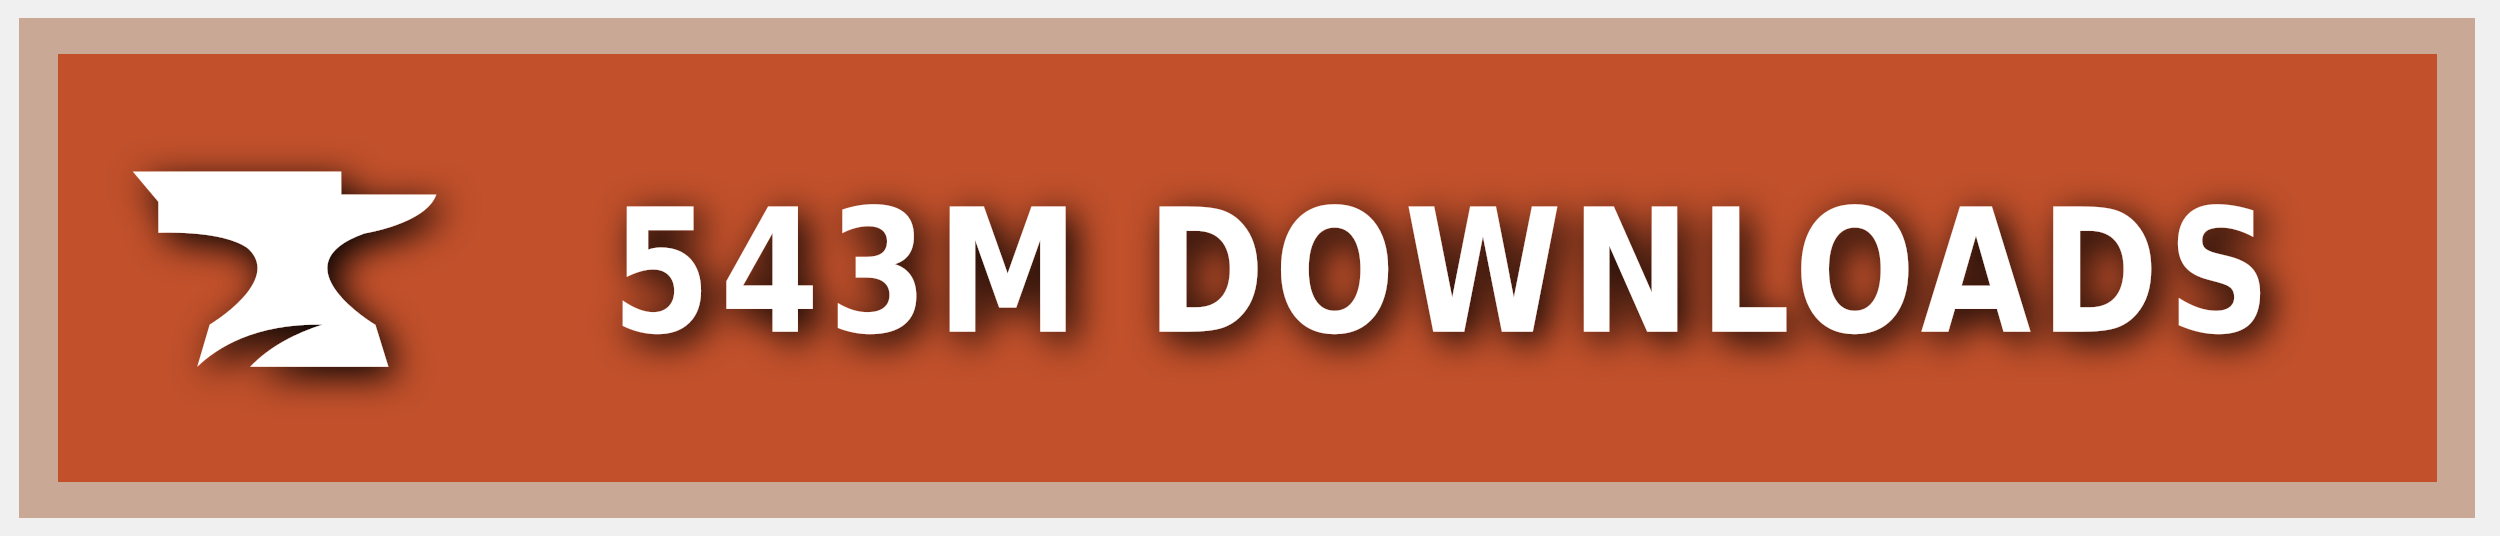
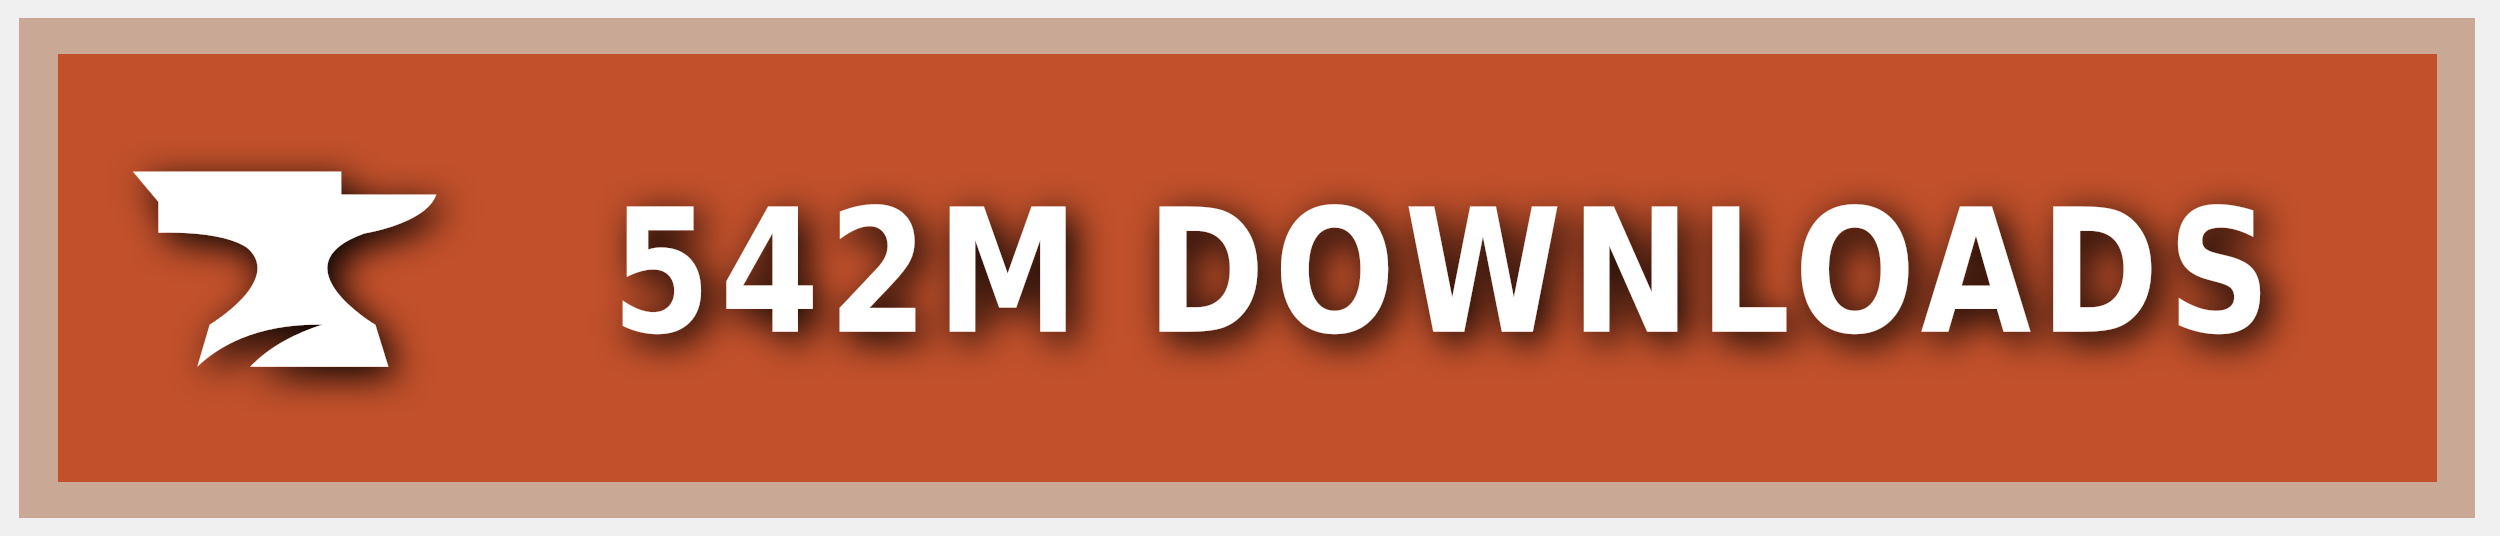
<svg xmlns="http://www.w3.org/2000/svg" xmlns:ns1="https://boxy-svg.com" width="140" height="30" role="img" aria-label="CURSEFORGE">
  <style> g:not(.noshadow) { filter: drop-shadow(0.5px 0.5px 1.0px black); } </style>
  <defs>
    <ns1:guide x="121.656" y="10.118" angle="90" />
    <ns1:guide x="127.198" y="17.628" angle="90" />
    <ns1:guide x="8.199" y="-3.08" angle="0" />
    <ns1:guide x="20.449" y="-4.101" angle="0" />
  </defs>
  <g class="noshadow" shape-rendering="crispEdges" style="" transform="matrix(1.074564, 0, 0, 1, 0, 0)">
    <rect x="1" y="1" width="128" height="28" style="fill: #F16436;" />
    <rect x="1" y="1" width="128" height="28" style="fill: rgba(0, 0, 0, 0.2);" />
    <rect x="2" y="2" width="126" height="26" style="fill: none; stroke-width:2px; stroke: rgba(211, 255, 255, 0.5);" />
  </g>
  <g style="" transform="matrix(1, 0, 0, 1, 1, 1)">
    <path class="st1" d="M 19.416 12.071 C 19.416 12.071 22.882 11.52 23.433 9.895 L 18.11 9.895 L 18.11 8.604 L 6.433 8.604 L 7.868 10.301 L 7.868 12.041 C 7.868 12.041 11.495 11.853 12.903 12.927 C 14.832 14.74 10.741 17.177 10.741 17.177 L 10.044 19.541 C 11.147 18.482 13.236 17.119 17.065 17.177 C 15.615 17.641 14.135 18.366 13.005 19.541 L 20.75 19.541 L 20.024 17.191 C 20.01 17.191 14.396 13.841 19.416 12.071 Z" style="fill: rgb(255, 255, 255);" />
  </g>
  <g fill="#fff" text-anchor="middle" font-family="Verdana,Geneva,DejaVu Sans,sans-serif" text-rendering="geometricPrecision" font-size="100" transform="matrix(1, 0, 0, 1, 13, 0)">
-     <text style="font-size: 80px; font-weight: 700; white-space: pre;" transform="matrix(0.1, 0, 0, 0.120296, 0, -3.678133)" x="677" y="185" letter-spacing="5">543M DOWNLOADS</text>
+     <text style="font-size: 80px; font-weight: 700; white-space: pre;" transform="matrix(0.1, 0, 0, 0.120296, 0, -3.678133)" x="677" y="185" letter-spacing="5">542M DOWNLOADS</text>
  </g>
</svg>
